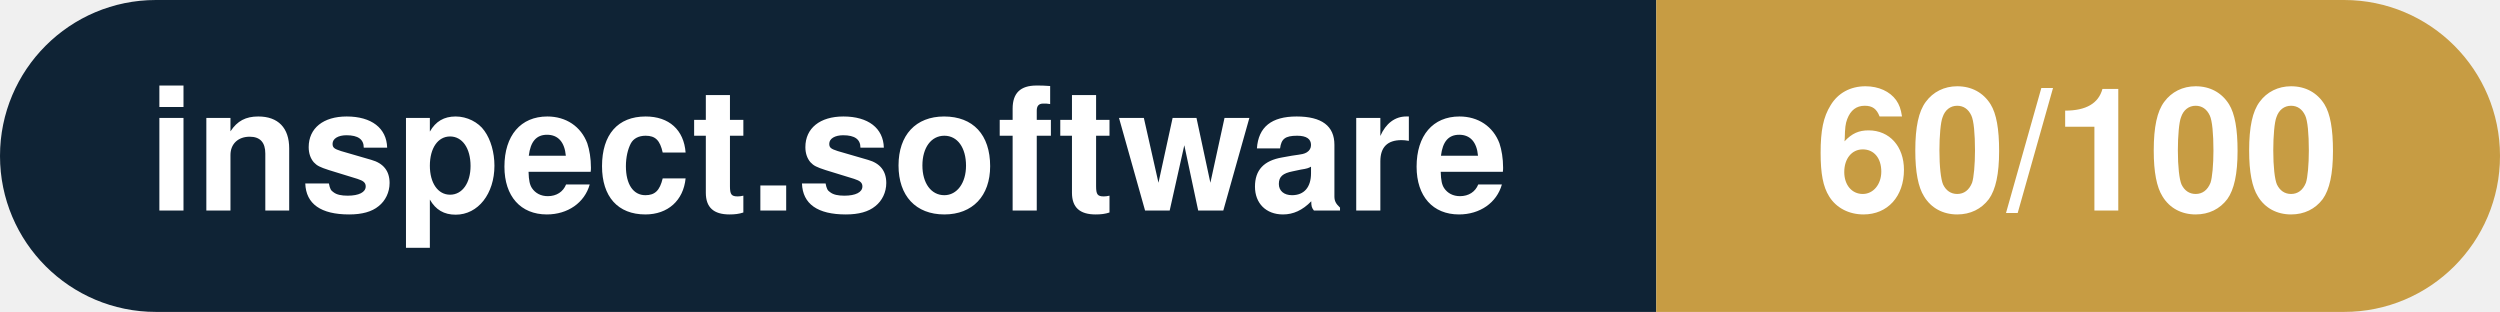
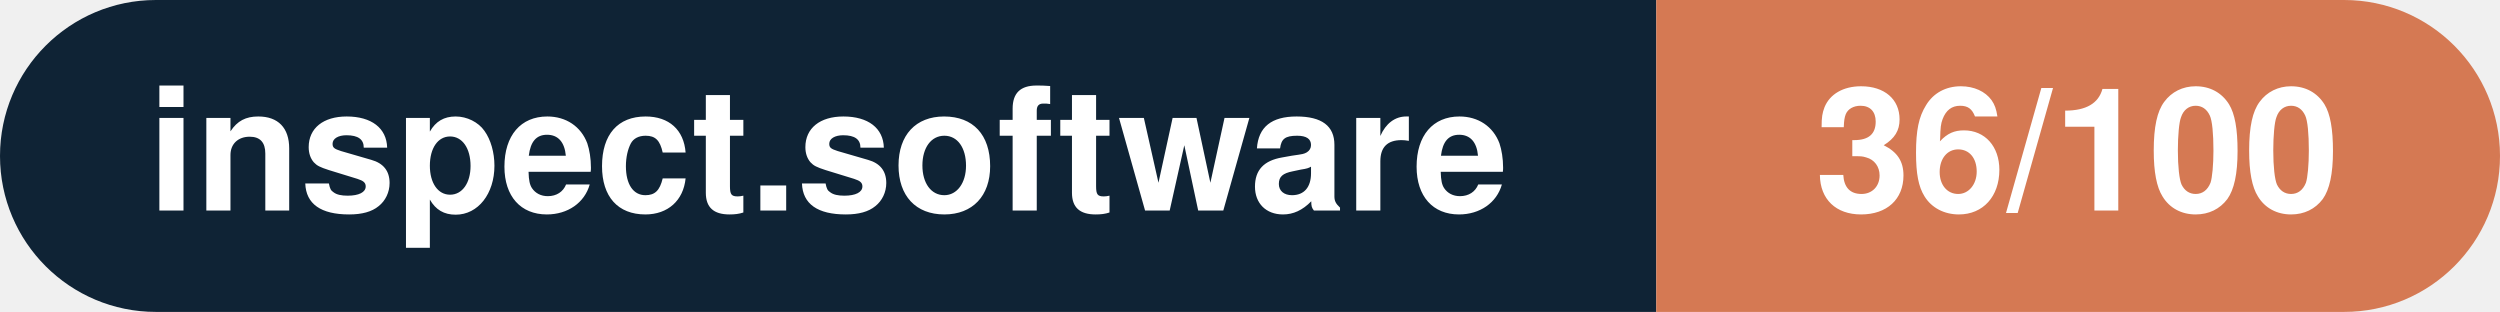
- <svg xmlns="http://www.w3.org/2000/svg" width="160.3" height="20" viewBox="0 0 160.3 20" role="img" aria-label="inspect.software: 60/100">
+ <svg xmlns="http://www.w3.org/2000/svg" width="160.3" height="20" viewBox="0 0 160.3 20" role="img" aria-label="inspect.software: 36/100">
  <clipPath id="rnd">
    <rect width="160.3" height="20" rx="10.0" fill="#fff" />
  </clipPath>
  <g clip-path="url(#rnd)">
    <rect width="106.2" height="20" fill="#0f2335" />
-     <rect x="106.2" width="54.1" height="20" fill="#c79c43" />
+     <rect x="106.2" width="54.1" height="20" fill="#d57953" />
  </g>
  <g fill="#fff" text-anchor="middle" font-family="Helvetica Neue,Helvetica,Arial,sans-serif" font-size="11">
    <text x="53.1" y="13.5" font-weight="600">inspect.software</text>
-     <text x="133.2" y="13.5" font-weight="700">60/100</text>
+     <text x="133.2" y="13.5" font-weight="700">36/100</text>
  </g>
</svg>
